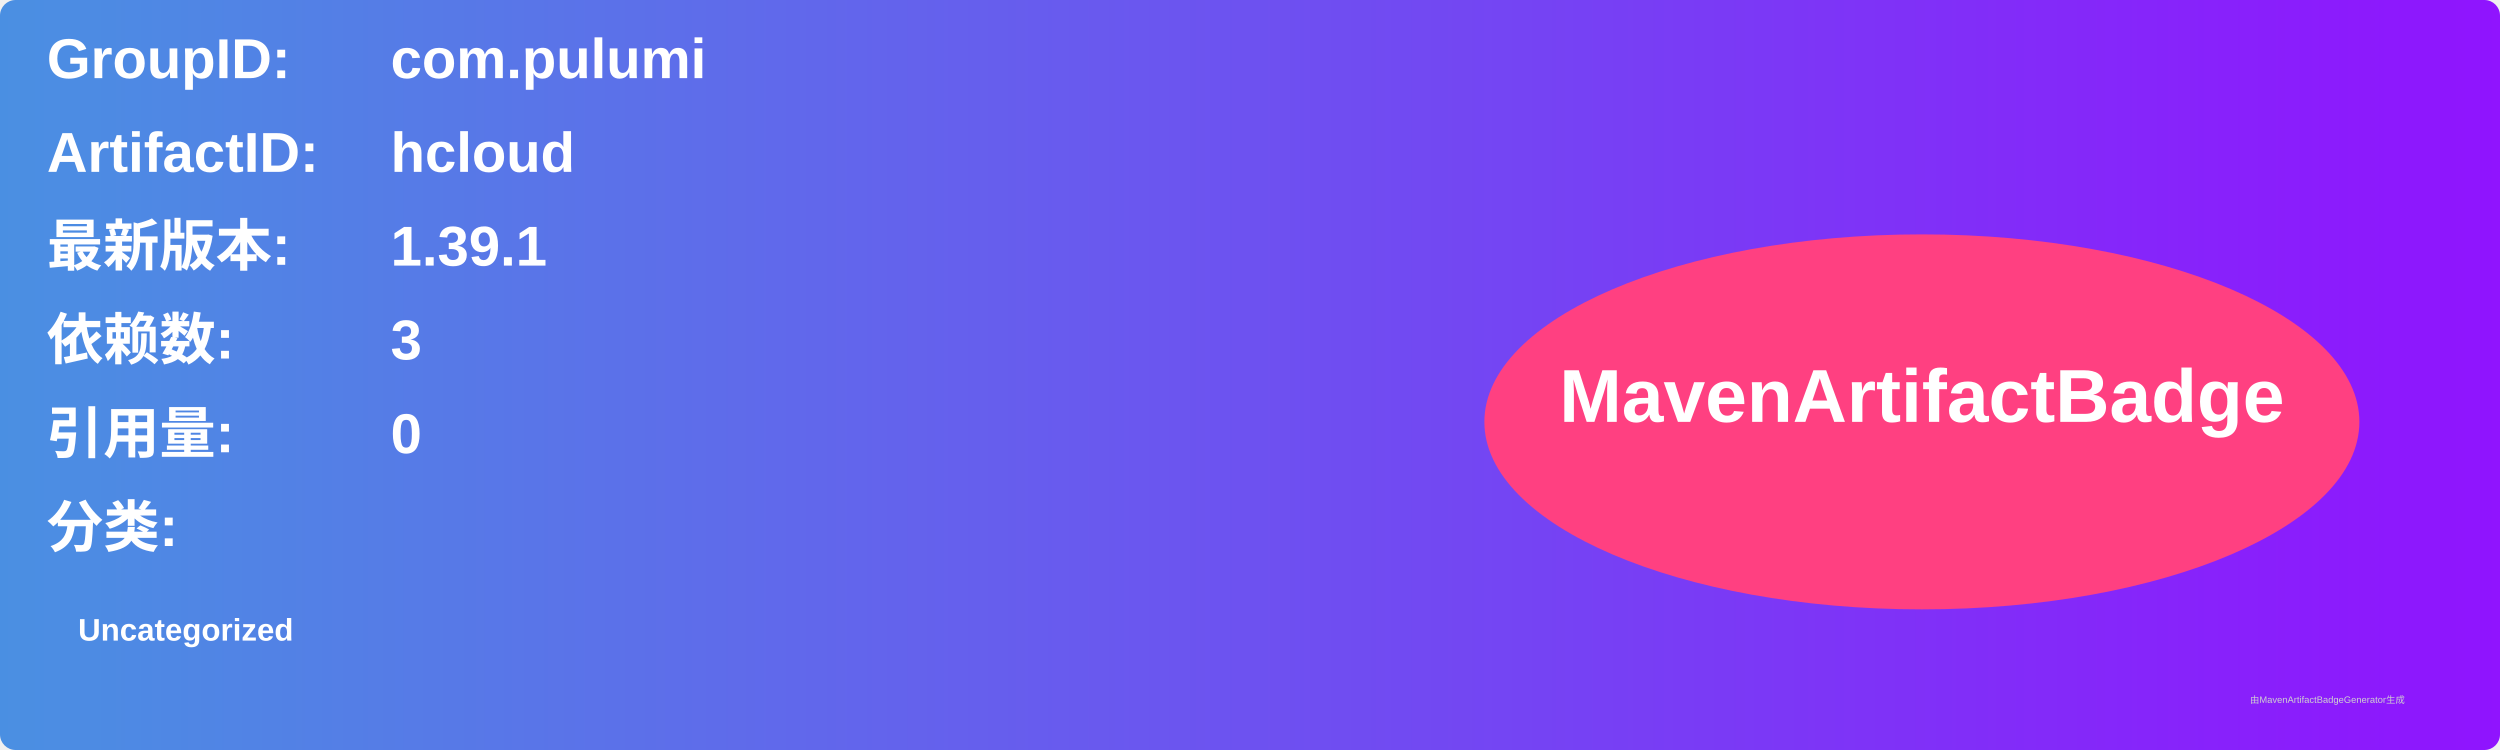
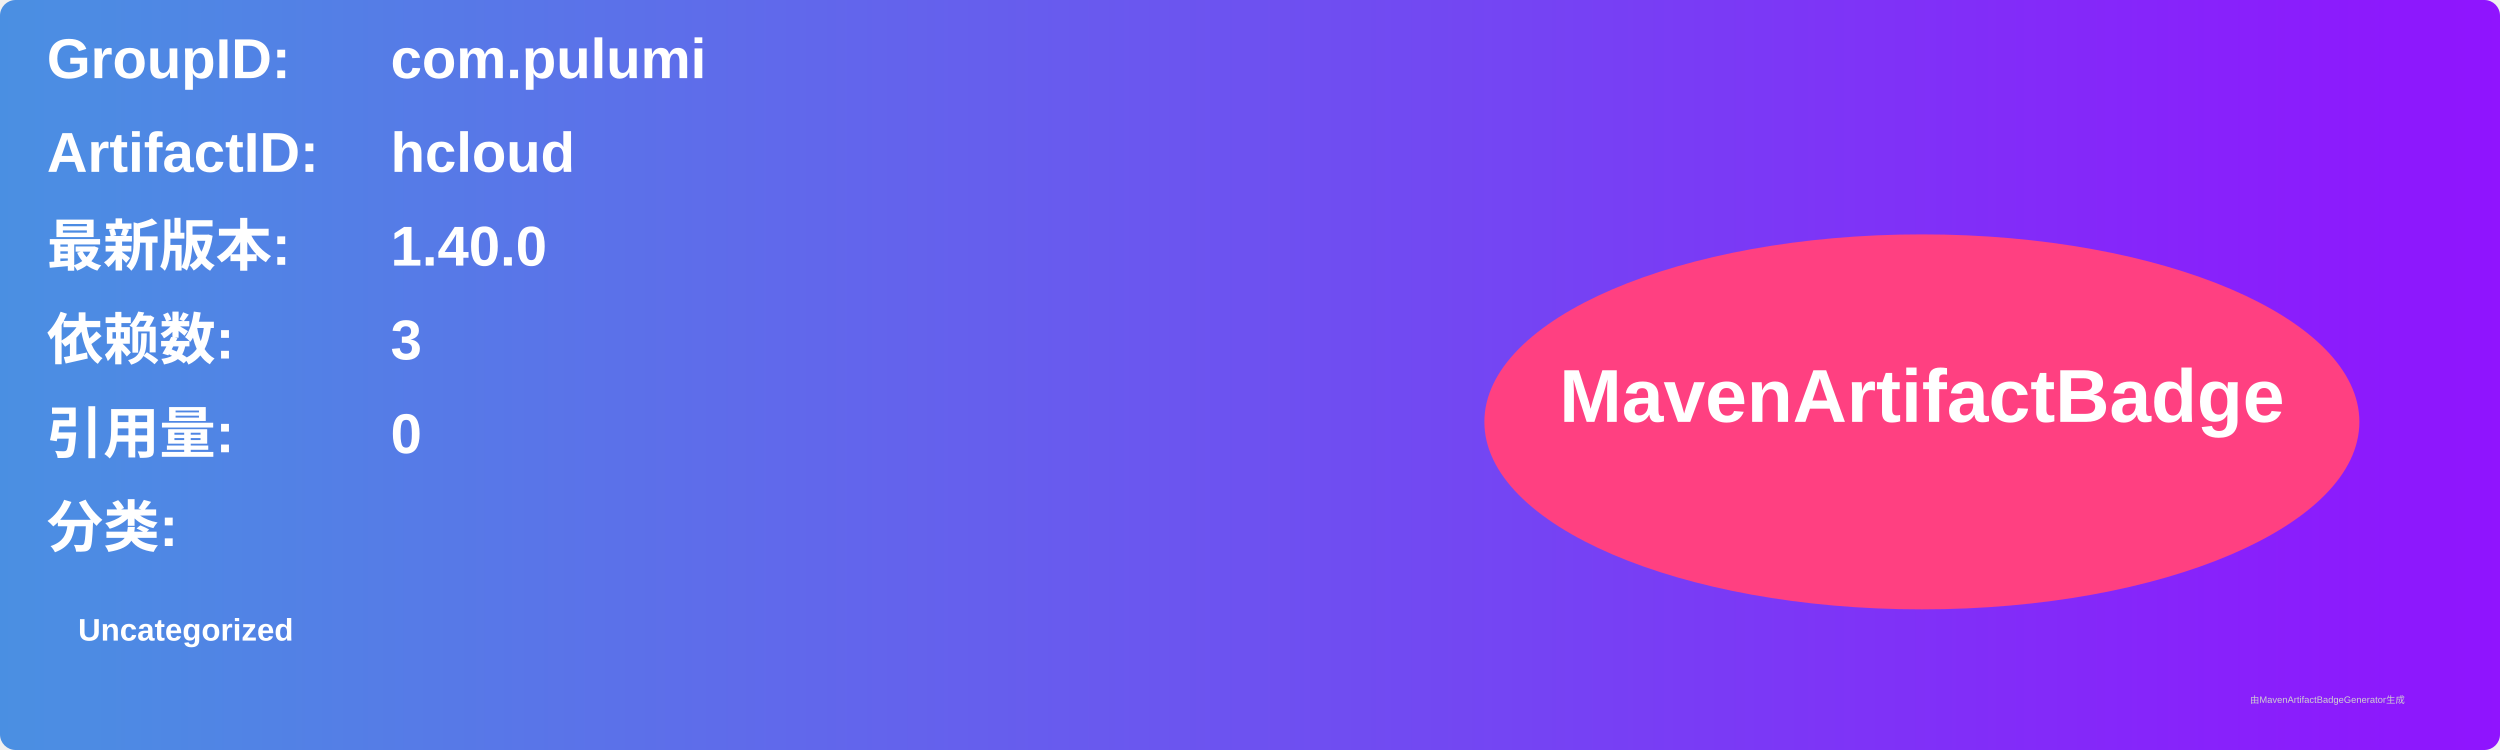
<svg xmlns="http://www.w3.org/2000/svg" width="800" height="240" viewBox="0 0 800 240">
  <linearGradient id="grad" x1="0%" y1="0%" x2="100%" y2="0%">
    <stop offset="0%" stop-color="#4a90e2" />
    <stop offset="100%" stop-color="#9013fe" />
  </linearGradient>
  <rect width="100%" height="100%" rx="5" ry="5" fill="url(#grad)" />
  <g transform="translate(15, 15)">
    <text x="0" y="10" font-family="Arial" font-size="18" fill="white" font-weight="bold" width="260">GroupID:</text>
    <text x="110" y="10" font-family="Arial" font-size="18" fill="white" font-weight="bold" width="460">com.pulumi</text>
    <text x="0" y="40" font-family="Arial" font-size="18" fill="white" font-weight="bold" width="260">ArtifactID:</text>
    <text x="110" y="40" font-family="Arial" font-size="18" fill="white" font-weight="bold" width="460">hcloud</text>
    <text x="0" y="70" font-family="Arial" font-size="18" fill="white" font-weight="bold">最新版本:</text>
    <text x="110" y="70" font-family="Arial" font-size="18" fill="white" font-weight="bold">
-       <tspan font-weight="bold">1.39.1</tspan>
+       <tspan font-weight="bold">1.40.0</tspan>
    </text>
    <text x="0" y="100" font-family="Arial" font-size="18" fill="white" font-weight="bold">依赖数: </text>
    <text x="110" y="100" font-family="Arial" font-size="18" fill="white">
      <tspan font-weight="bold">3</tspan>
    </text>
    <text x="0" y="130" font-family="Arial" font-size="18" fill="white" font-weight="bold">引用量: </text>
    <text x="110" y="130" font-family="Arial" font-size="18" fill="white">
      <tspan font-weight="bold">0</tspan>
    </text>
    <text x="0" y="160" font-family="Arial" font-size="18" fill="white" font-weight="bold">分类:</text>
    <text x="10" y="190" font-family="Arial" font-size="10" fill="white">
      <tspan font-weight="bold">Uncategorized</tspan>
    </text>
    <ellipse cx="600" cy="120" rx="140" ry="60" fill="#ff4081" />
    <text x="600" y="120" text-anchor="middle" font-family="Arial" font-size="24" fill="white" font-weight="bold">MavenArtifactBadge</text>
  </g>
  <text x="720" y="225" font-family="Arial" font-size="3" fill="#d0d0d0">由MavenArtifactBadgeGenerator生成</text>
</svg>
